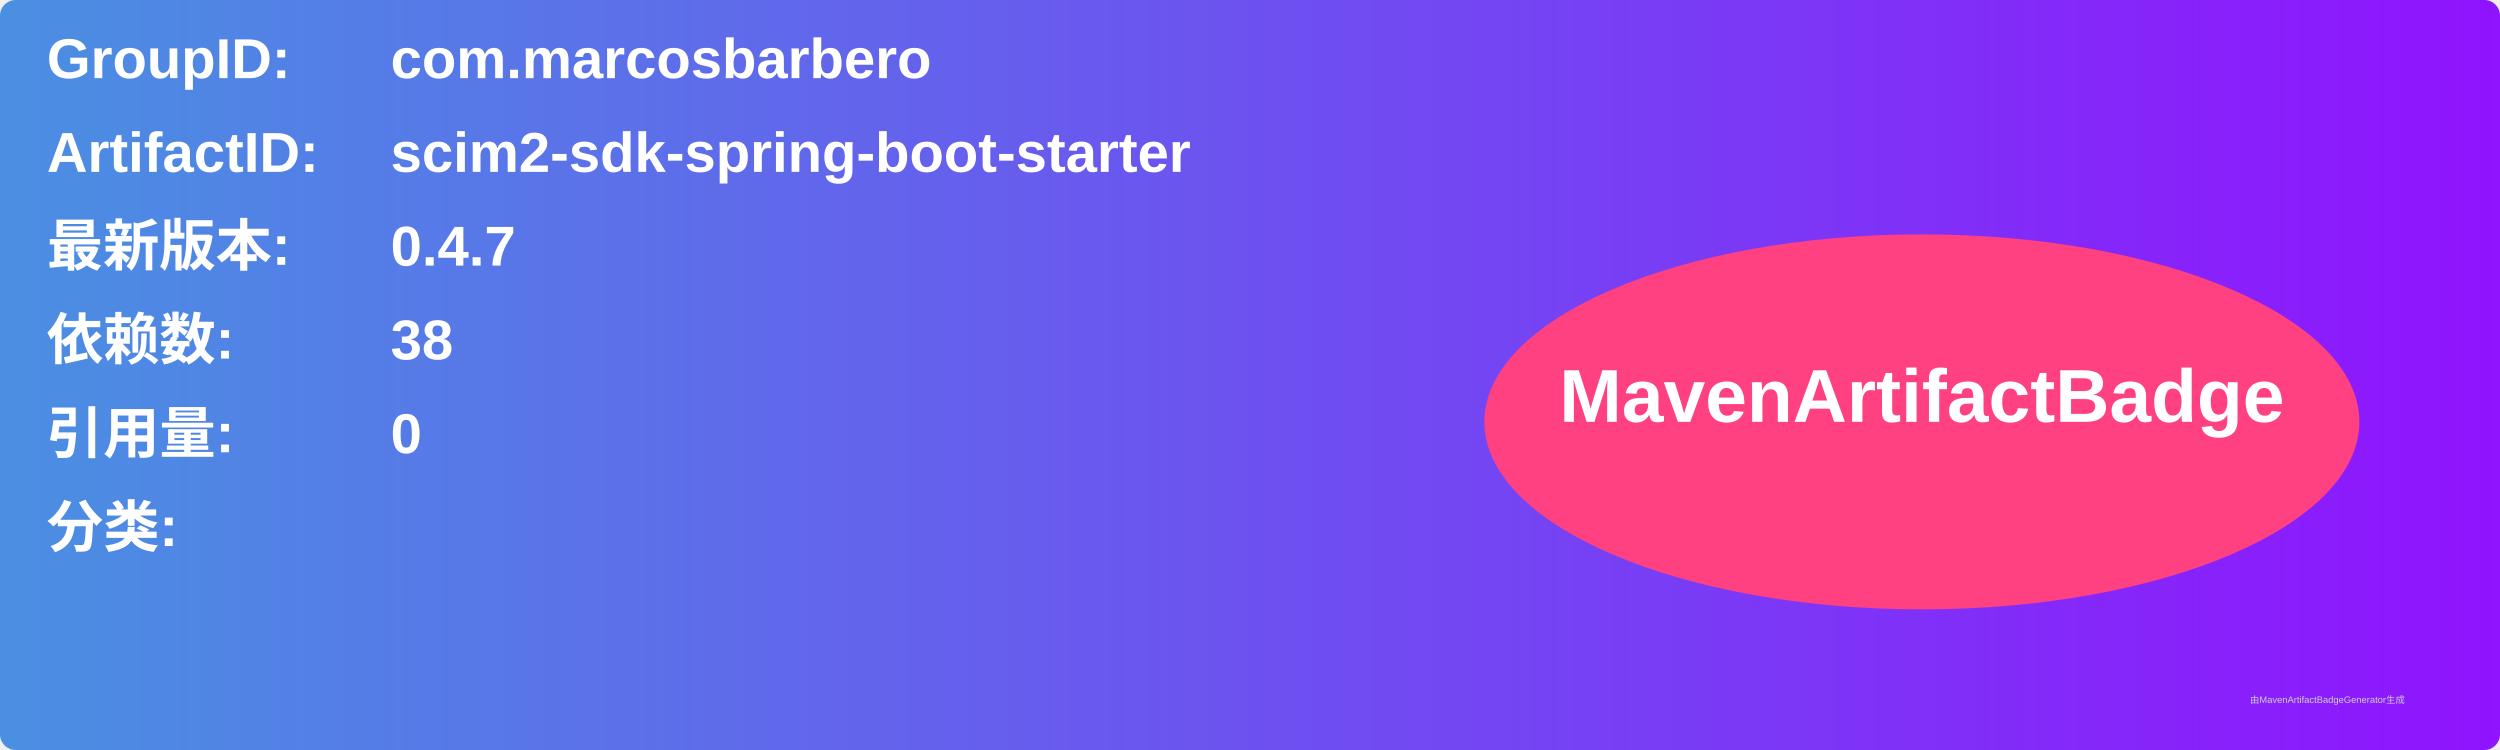
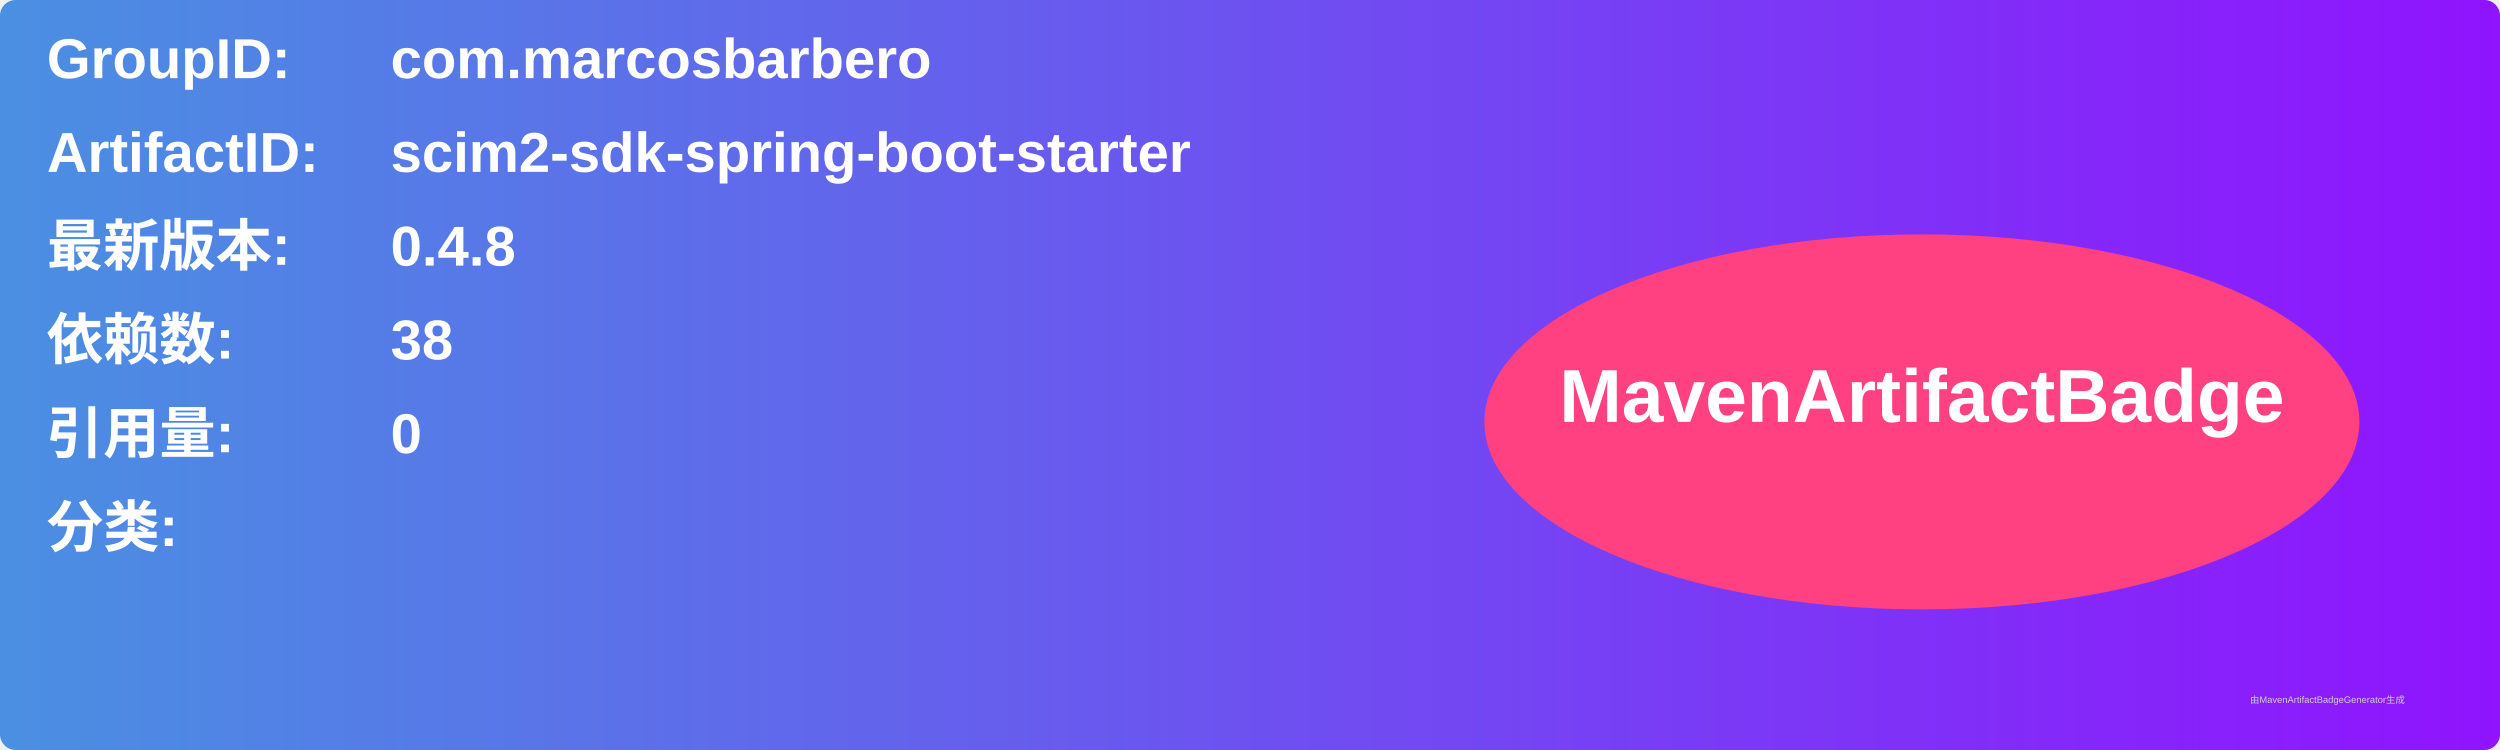
<svg xmlns="http://www.w3.org/2000/svg" width="800" height="240" viewBox="0 0 800 240">
  <linearGradient id="grad" x1="0%" y1="0%" x2="100%" y2="0%">
    <stop offset="0%" stop-color="#4a90e2" />
    <stop offset="100%" stop-color="#9013fe" />
  </linearGradient>
  <rect width="100%" height="100%" rx="5" ry="5" fill="url(#grad)" />
  <g transform="translate(15, 15)">
    <text x="0" y="10" font-family="Arial" font-size="18" fill="white" font-weight="bold" width="260">GroupID:</text>
    <text x="110" y="10" font-family="Arial" font-size="18" fill="white" font-weight="bold" width="460">com.marcosbarbero</text>
    <text x="0" y="40" font-family="Arial" font-size="18" fill="white" font-weight="bold" width="260">ArtifactID:</text>
    <text x="110" y="40" font-family="Arial" font-size="18" fill="white" font-weight="bold" width="460">scim2-sdk-spring-boot-starter</text>
    <text x="0" y="70" font-family="Arial" font-size="18" fill="white" font-weight="bold">最新版本:</text>
    <text x="110" y="70" font-family="Arial" font-size="18" fill="white" font-weight="bold">
-       <tspan font-weight="bold">0.4.7</tspan>
+       <tspan font-weight="bold">0.4.8</tspan>
    </text>
    <text x="0" y="100" font-family="Arial" font-size="18" fill="white" font-weight="bold">依赖数: </text>
    <text x="110" y="100" font-family="Arial" font-size="18" fill="white">
      <tspan font-weight="bold">38</tspan>
    </text>
    <text x="0" y="130" font-family="Arial" font-size="18" fill="white" font-weight="bold">引用量: </text>
    <text x="110" y="130" font-family="Arial" font-size="18" fill="white">
      <tspan font-weight="bold">0</tspan>
    </text>
    <text x="0" y="160" font-family="Arial" font-size="18" fill="white" font-weight="bold">分类:</text>
    <text x="10" y="190" font-family="Arial" font-size="10" fill="white">
      <tspan font-weight="bold" />
    </text>
    <ellipse cx="600" cy="120" rx="140" ry="60" fill="#ff4081" />
    <text x="600" y="120" text-anchor="middle" font-family="Arial" font-size="24" fill="white" font-weight="bold">MavenArtifactBadge</text>
  </g>
  <text x="720" y="225" font-family="Arial" font-size="3" fill="#d0d0d0">由MavenArtifactBadgeGenerator生成</text>
</svg>
